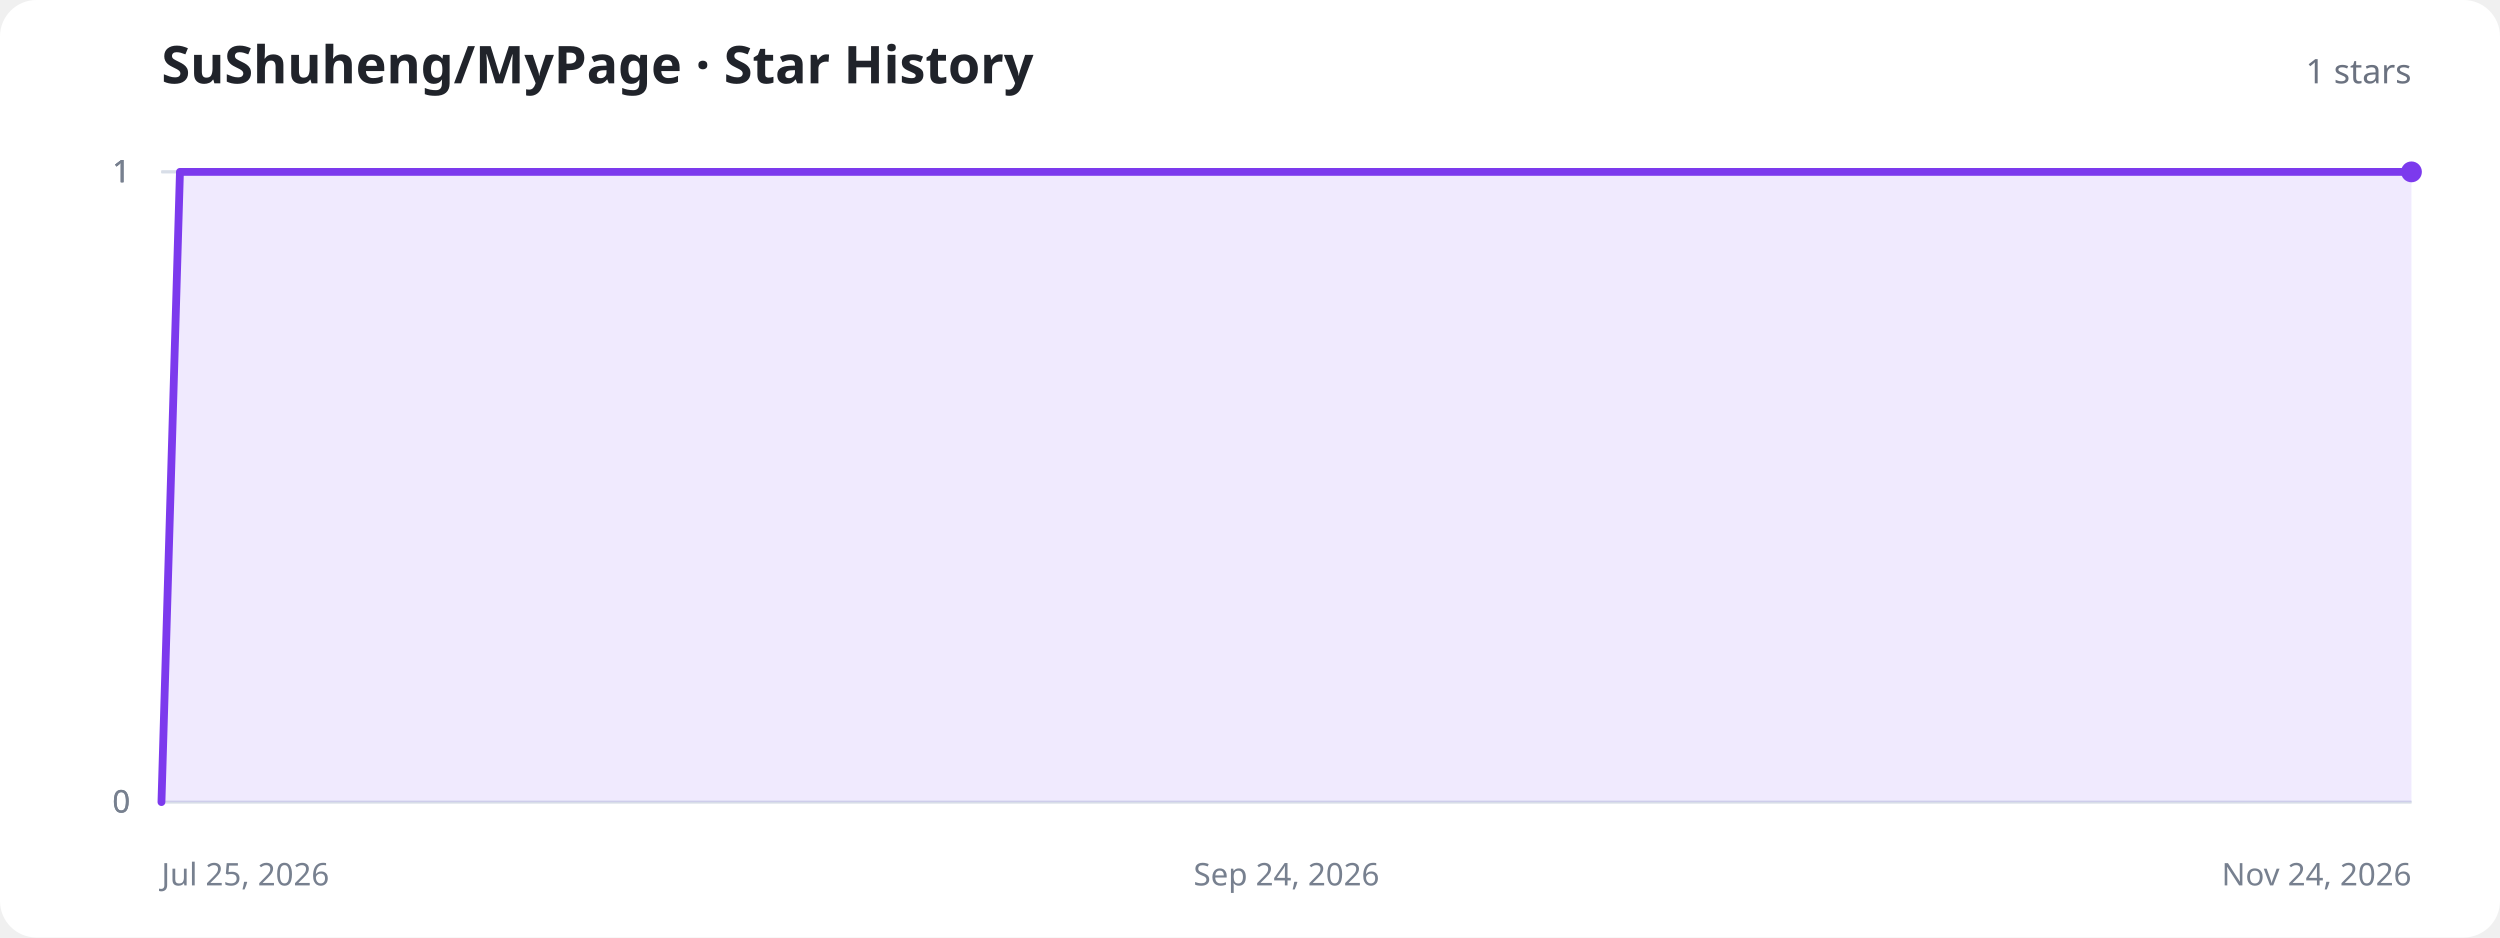
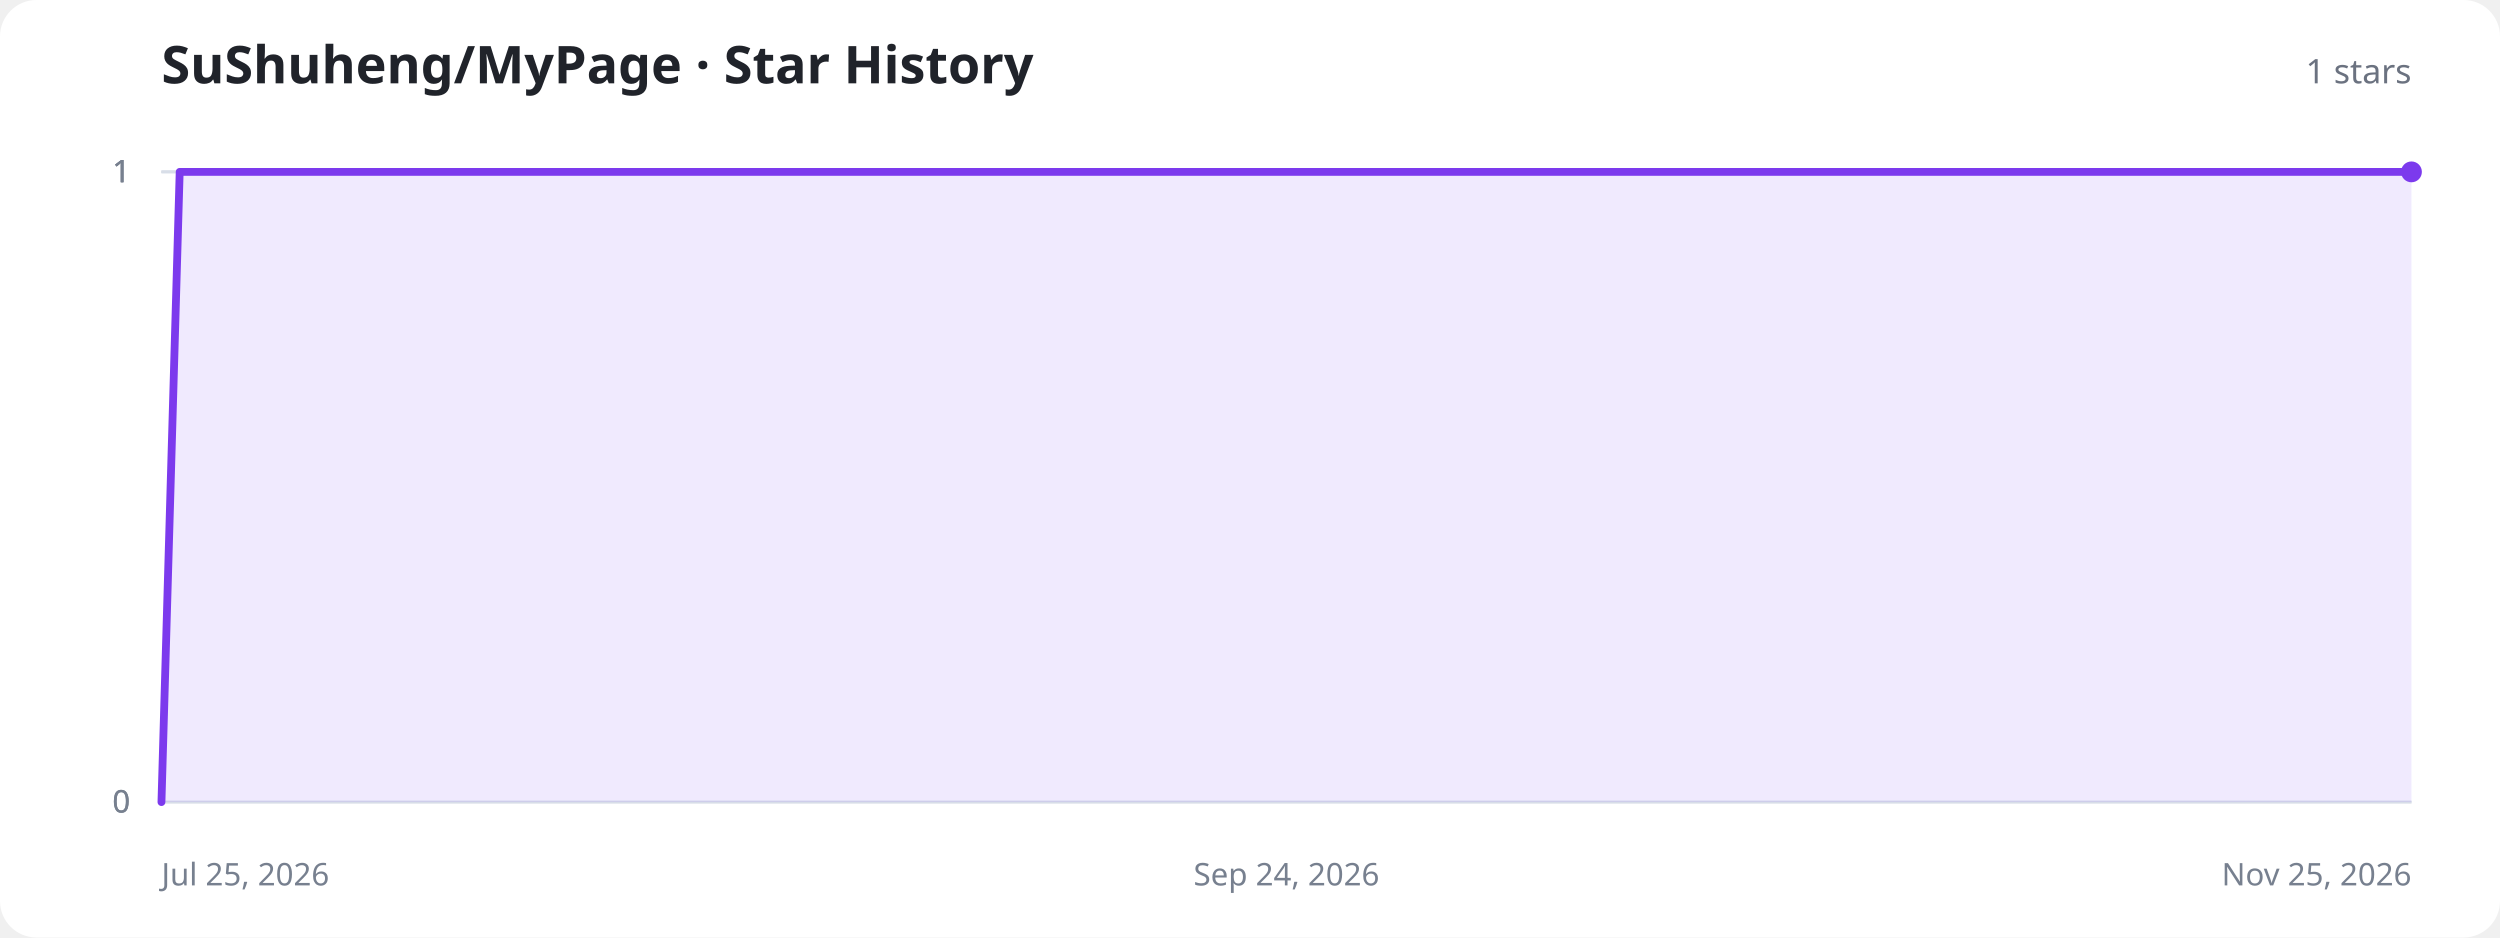
<svg xmlns="http://www.w3.org/2000/svg" width="960" height="360" viewBox="0 0 960 360" role="img" aria-labelledby="title description">
  <style>
    .background{fill:#fff}.title{fill:#20232a;font:700 20px system-ui,sans-serif}.total{fill:#6b7280;font:500 13px system-ui,sans-serif}.axis{stroke:#d8dee8;stroke-width:1}.label{fill:#77808f;font:12px system-ui,sans-serif}.area{fill:#8b5cf6;fill-opacity:.13}.line{fill:none;stroke:#7c3aed;stroke-width:3;stroke-linecap:round;stroke-linejoin:round}.dot{fill:#7c3aed}.empty{fill:#77808f;font:500 15px system-ui,sans-serif;text-anchor:middle}
    @media (prefers-color-scheme:dark){.background{fill:#11131a}.title{fill:#f3f4f6}.total,.label,.empty{fill:#9ca3af}.axis{stroke:#303543}.area{fill:#a78bfa;fill-opacity:.18}.line{stroke:#a78bfa}.dot{fill:#a78bfa}}
  </style>
  <rect class="background" width="960" height="360" rx="14" />
  <text class="title" x="62" y="32">SuShuheng/MyPage · Star History</text>
  <text class="total" x="926" y="32" text-anchor="end">1 stars</text>
  <line class="axis" x1="62" y1="308" x2="926" y2="308" />
  <text class="label" x="50" y="312" text-anchor="end">0</text>
  <line class="axis" x1="62" y1="308" x2="926" y2="308" />
  <text class="label" x="50" y="312" text-anchor="end">0</text>
  <line class="axis" x1="62" y1="66" x2="926" y2="66" />
  <text class="label" x="50" y="70" text-anchor="end">1</text>
  <line class="axis" x1="62" y1="66" x2="926" y2="66" />
  <text class="label" x="50" y="70" text-anchor="end">1</text>
  <line class="axis" x1="62" y1="66" x2="926" y2="66" />
  <text class="label" x="50" y="70" text-anchor="end">1</text>
  <text class="label" x="62" y="340" text-anchor="start">Jul 25, 2026</text>
  <text class="label" x="494" y="340" text-anchor="middle">Sep 24, 2026</text>
-   <text class="label" x="926" y="340" text-anchor="end">Nov 24, 2026</text>
-   <path class="area" d="M62.0,308.0 L69.1,66.0 L83.2,66.0 L90.3,66.0 L97.4,66.0 L111.6,66.0 L118.7,66.0 L132.8,66.0 L139.9,66.0 L147.0,66.0 L161.1,66.0 L168.2,66.0 L175.3,66.0 L189.5,66.0 L196.6,66.0 L210.7,66.0 L217.8,66.0 L224.9,66.0 L239.0,66.0 L246.1,66.0 L253.2,66.0 L267.4,66.0 L274.5,66.0 L288.6,66.0 L295.7,66.0 L302.8,66.0 L317.0,66.0 L324.0,66.0 L331.1,66.0 L345.3,66.0 L352.4,66.0 L359.4,66.0 L373.6,66.0 L380.7,66.0 L394.9,66.0 L401.9,66.0 L409.0,66.0 L423.2,66.0 L430.3,66.0 L437.3,66.0 L451.5,66.0 L458.6,66.0 L472.8,66.0 L479.8,66.0 L486.9,66.0 L501.1,66.0 L508.2,66.0 L515.2,66.0 L529.4,66.0 L536.5,66.0 L550.7,66.0 L557.7,66.0 L564.8,66.0 L579.0,66.0 L586.1,66.0 L593.1,66.0 L607.3,66.0 L614.4,66.0 L628.6,66.0 L635.6,66.0 L642.7,66.0 L656.9,66.0 L664.0,66.0 L671.0,66.0 L685.2,66.0 L692.3,66.0 L699.4,66.0 L713.5,66.0 L720.6,66.0 L734.8,66.0 L741.9,66.0 L749.0,66.0 L763.1,66.0 L770.2,66.0 L777.3,66.0 L791.4,66.0 L798.5,66.0 L812.7,66.0 L819.8,66.0 L826.9,66.0 L841.0,66.0 L848.1,66.0 L855.2,66.0 L869.3,66.0 L876.4,66.0 L890.6,66.0 L897.7,66.0 L904.8,66.0 L918.9,66.0 L926.0,66.0 L926.0,308 L62.0,308 Z" />
-   <path class="line" d="M62.0,308.0 L69.1,66.0 L83.2,66.0 L90.3,66.0 L97.4,66.0 L111.6,66.0 L118.7,66.0 L132.8,66.0 L139.9,66.0 L147.0,66.0 L161.1,66.0 L168.2,66.0 L175.3,66.0 L189.5,66.0 L196.6,66.0 L210.7,66.0 L217.8,66.0 L224.9,66.0 L239.0,66.0 L246.1,66.0 L253.2,66.0 L267.4,66.0 L274.5,66.0 L288.6,66.0 L295.7,66.0 L302.8,66.0 L317.0,66.0 L324.0,66.0 L331.1,66.0 L345.3,66.0 L352.4,66.0 L359.4,66.0 L373.6,66.0 L380.7,66.0 L394.9,66.0 L401.9,66.0 L409.0,66.0 L423.2,66.0 L430.3,66.0 L437.3,66.0 L451.5,66.0 L458.6,66.0 L472.8,66.0 L479.8,66.0 L486.9,66.0 L501.1,66.0 L508.2,66.0 L515.2,66.0 L529.4,66.0 L536.5,66.0 L550.7,66.0 L557.7,66.0 L564.8,66.0 L579.0,66.0 L586.1,66.0 L593.1,66.0 L607.3,66.0 L614.4,66.0 L628.6,66.0 L635.6,66.0 L642.7,66.0 L656.9,66.0 L664.0,66.0 L671.0,66.0 L685.2,66.0 L692.3,66.0 L699.4,66.0 L713.5,66.0 L720.6,66.0 L734.8,66.0 L741.9,66.0 L749.0,66.0 L763.1,66.0 L770.2,66.0 L777.3,66.0 L791.4,66.0 L798.5,66.0 L812.7,66.0 L819.8,66.0 L826.9,66.0 L841.0,66.0 L848.1,66.0 L855.2,66.0 L869.3,66.0 L876.4,66.0 L890.6,66.0 L897.7,66.0 L904.8,66.0 L918.9,66.0 L926.0,66.0" />
+   <text class="label" x="926" y="340" text-anchor="end">Nov 25, 2026</text>
+   <path class="area" d="M62.0,308.0 L69.0,66.0 L83.1,66.0 L90.1,66.0 L104.1,66.0 L111.2,66.0 L118.2,66.0 L132.2,66.0 L139.3,66.0 L146.3,66.0 L160.3,66.0 L167.4,66.0 L181.4,66.0 L188.4,66.0 L195.5,66.0 L209.5,66.0 L216.5,66.0 L223.6,66.0 L237.6,66.0 L244.6,66.0 L258.7,66.0 L265.7,66.0 L272.7,66.0 L286.8,66.0 L293.8,66.0 L307.9,66.0 L314.9,66.0 L321.9,66.0 L336.0,66.0 L343.0,66.0 L350.0,66.0 L364.0,66.0 L371.1,66.0 L385.1,66.0 L392.1,66.0 L399.2,66.0 L413.2,66.0 L420.2,66.0 L434.3,66.0 L441.3,66.0 L448.3,66.0 L462.4,66.0 L469.4,66.0 L476.4,66.0 L490.5,66.0 L497.5,66.0 L511.6,66.0 L518.6,66.0 L525.6,66.0 L539.7,66.0 L546.7,66.0 L553.7,66.0 L567.8,66.0 L574.8,66.0 L588.8,66.0 L595.9,66.0 L602.9,66.0 L616.9,66.0 L624.0,66.0 L638.0,66.0 L645.0,66.0 L652.0,66.0 L666.1,66.0 L673.1,66.0 L680.1,66.0 L694.2,66.0 L701.2,66.0 L715.3,66.0 L722.3,66.0 L729.3,66.0 L743.4,66.0 L750.4,66.0 L764.4,66.0 L771.5,66.0 L778.5,66.0 L792.5,66.0 L799.6,66.0 L806.6,66.0 L820.6,66.0 L827.7,66.0 L841.7,66.0 L848.7,66.0 L855.8,66.0 L869.8,66.0 L876.8,66.0 L883.9,66.0 L897.9,66.0 L904.9,66.0 L919.0,66.0 L926.0,66.0 L926.0,308 L62.0,308 Z" />
+   <path class="line" d="M62.0,308.0 L69.0,66.0 L83.1,66.0 L90.1,66.0 L104.1,66.0 L111.2,66.0 L118.2,66.0 L132.2,66.0 L139.3,66.0 L146.3,66.0 L160.3,66.0 L167.4,66.0 L181.4,66.0 L188.4,66.0 L195.5,66.0 L209.5,66.0 L216.5,66.0 L223.6,66.0 L237.6,66.0 L244.6,66.0 L258.7,66.0 L265.7,66.0 L272.7,66.0 L286.8,66.0 L293.8,66.0 L307.9,66.0 L314.9,66.0 L321.9,66.0 L336.0,66.0 L343.0,66.0 L350.0,66.0 L364.0,66.0 L371.1,66.0 L385.1,66.0 L392.1,66.0 L399.2,66.0 L413.2,66.0 L420.2,66.0 L434.3,66.0 L441.3,66.0 L448.3,66.0 L462.4,66.0 L469.4,66.0 L476.4,66.0 L490.5,66.0 L497.5,66.0 L511.6,66.0 L518.6,66.0 L525.6,66.0 L539.7,66.0 L546.7,66.0 L553.7,66.0 L567.8,66.0 L574.8,66.0 L588.8,66.0 L595.9,66.0 L602.9,66.0 L616.9,66.0 L624.0,66.0 L638.0,66.0 L645.0,66.0 L652.0,66.0 L666.1,66.0 L673.1,66.0 L680.1,66.0 L694.2,66.0 L701.2,66.0 L715.3,66.0 L722.3,66.0 L729.3,66.0 L743.4,66.0 L750.4,66.0 L764.4,66.0 L771.5,66.0 L778.5,66.0 L792.5,66.0 L799.6,66.0 L806.6,66.0 L820.6,66.0 L827.7,66.0 L841.7,66.0 L848.7,66.0 L855.8,66.0 L869.8,66.0 L876.8,66.0 L883.9,66.0 L897.9,66.0 L904.9,66.0 L919.0,66.0 L926.0,66.0" />
  <circle class="dot" cx="926" cy="66" r="4" />
</svg>
